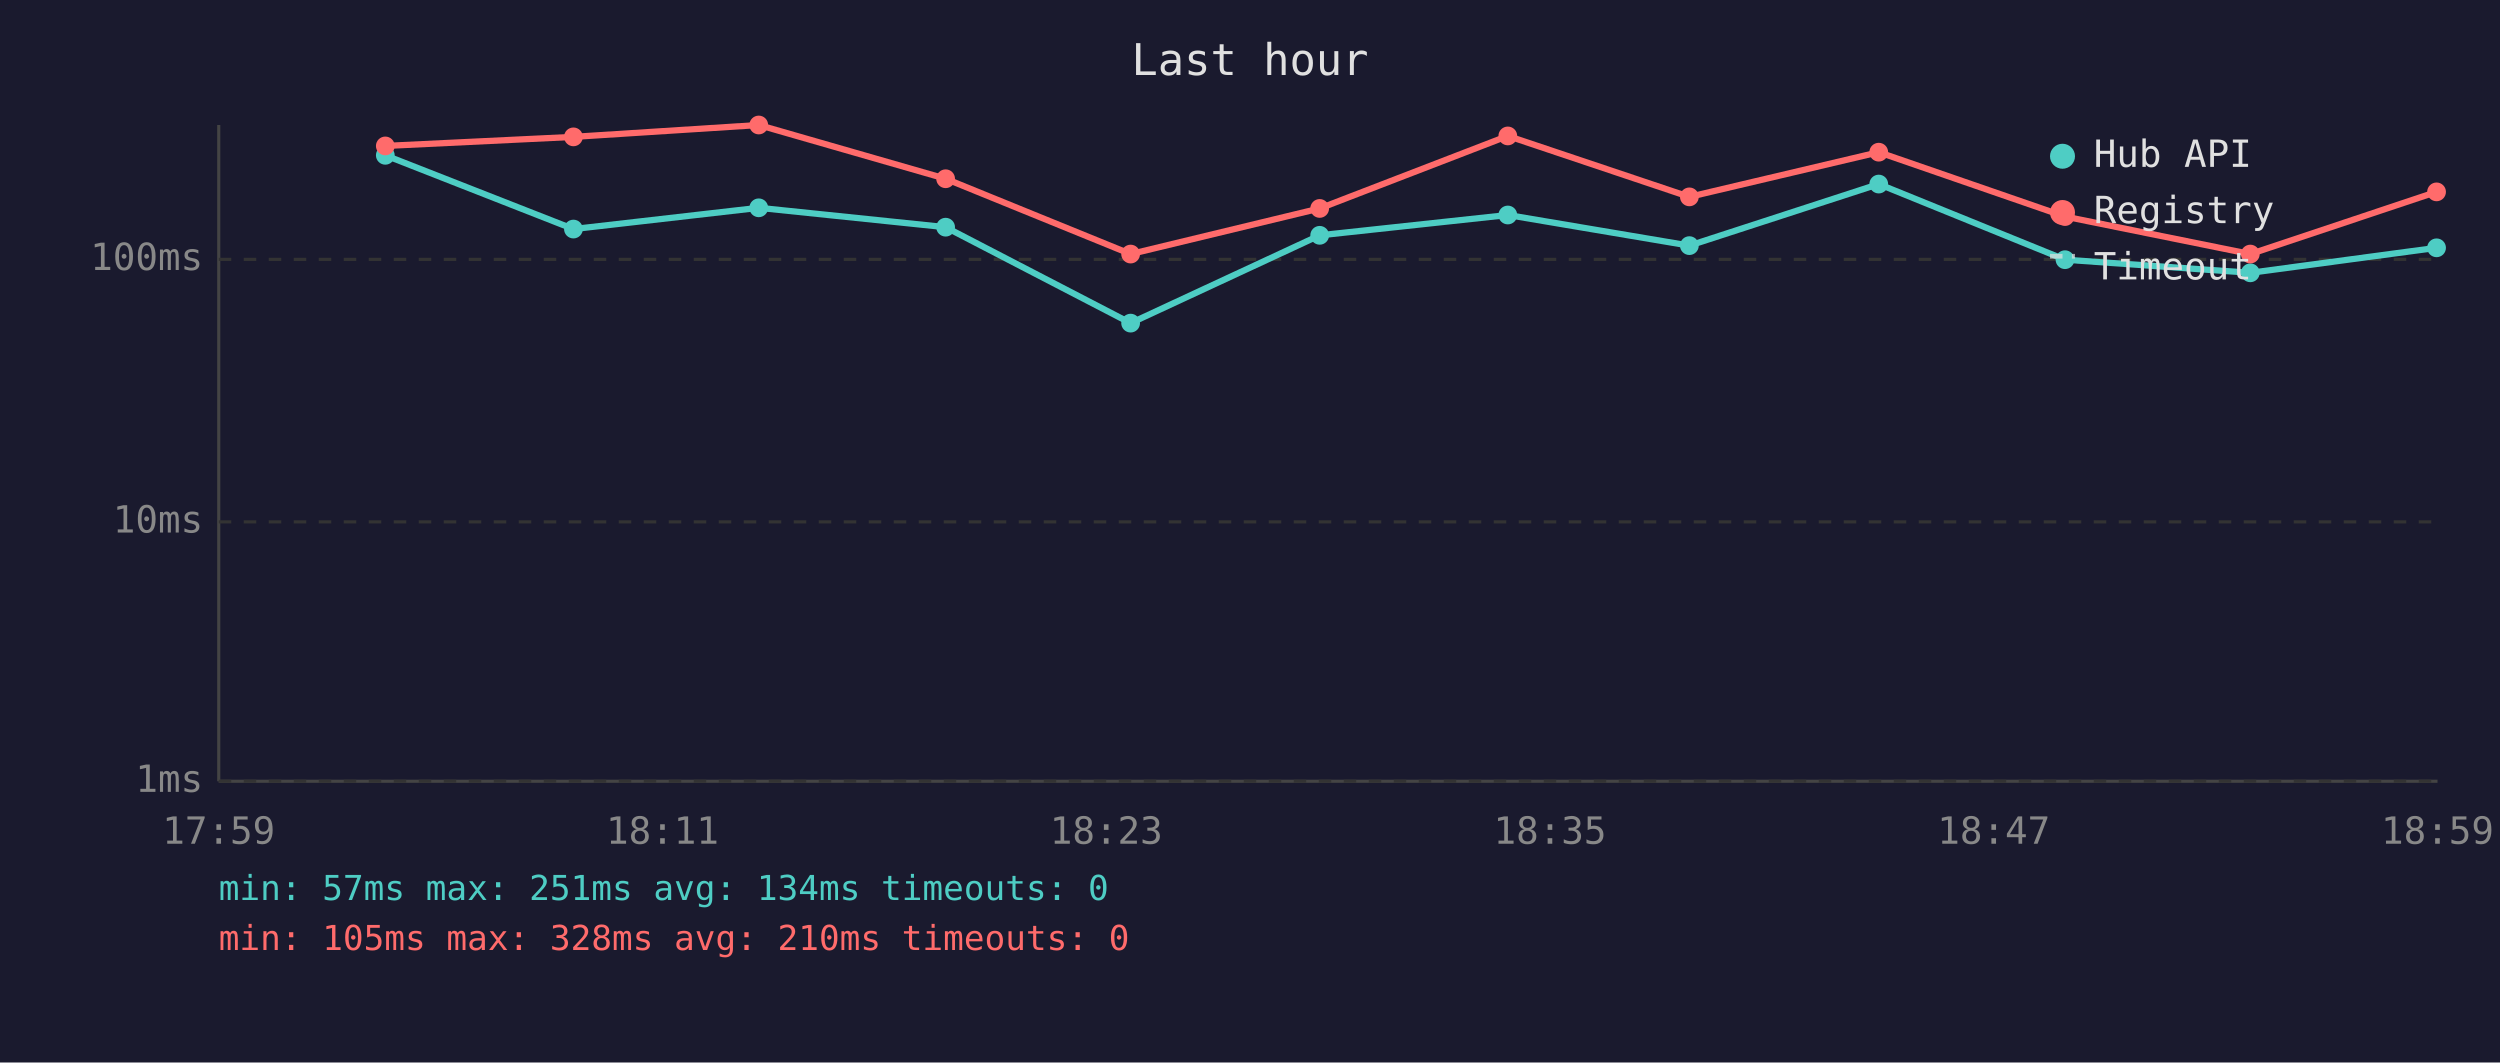
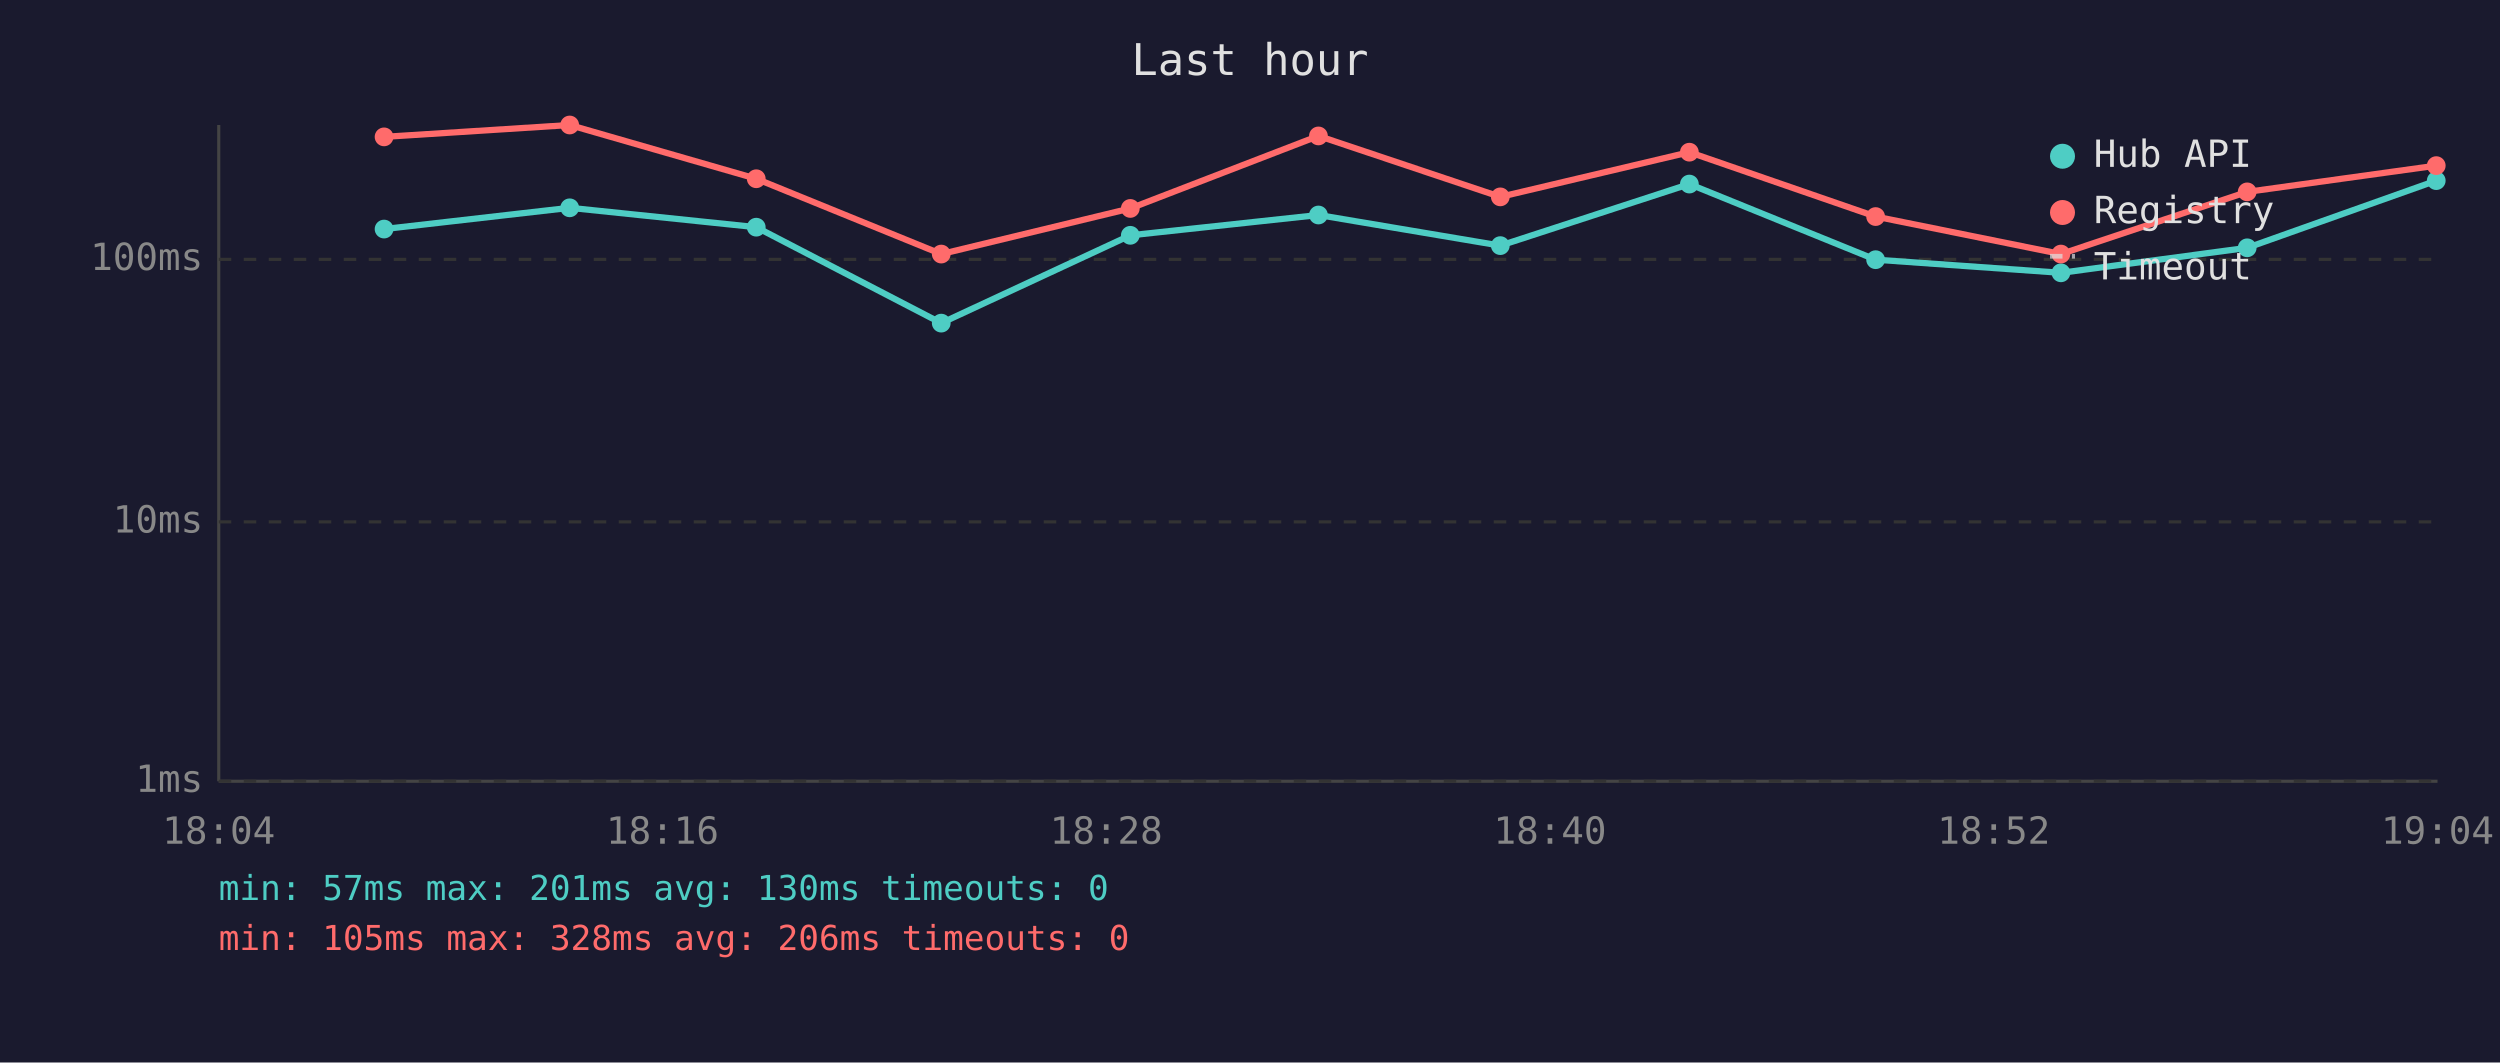
<svg xmlns="http://www.w3.org/2000/svg" viewBox="0 0 800 340" font-family="monospace" font-size="12">
  <rect width="800" height="340" fill="#1a1a2e" />
  <text x="400" y="24" fill="#e0e0e0" font-size="14" text-anchor="middle">Last hour</text>
  <line x1="70" y1="40" x2="70" y2="250" stroke="#444" stroke-width="1" />
  <line x1="70" y1="250" x2="780" y2="250" stroke="#444" stroke-width="1" />
  <line x1="70" y1="250" x2="780" y2="250" stroke="#333" stroke-width="1" stroke-dasharray="4" />
  <text x="65" y="250" fill="#888" text-anchor="end" dominant-baseline="middle">1ms</text>
  <line x1="70" y1="167" x2="780" y2="167" stroke="#333" stroke-width="1" stroke-dasharray="4" />
  <text x="65" y="167" fill="#888" text-anchor="end" dominant-baseline="middle">10ms</text>
  <line x1="70" y1="83" x2="780" y2="83" stroke="#333" stroke-width="1" stroke-dasharray="4" />
  <text x="65" y="83" fill="#888" text-anchor="end" dominant-baseline="middle">100ms</text>
-   <text x="70" y="270" fill="#888" text-anchor="middle">17:59</text>
-   <text x="212" y="270" fill="#888" text-anchor="middle">18:11</text>
-   <text x="354" y="270" fill="#888" text-anchor="middle">18:23</text>
-   <text x="496" y="270" fill="#888" text-anchor="middle">18:35</text>
-   <text x="638" y="270" fill="#888" text-anchor="middle">18:47</text>
-   <text x="780" y="270" fill="#888" text-anchor="middle">18:59</text>
-   <polyline points="123.3,49.7 183.5,73.3 242.8,66.5 302.6,72.7 361.8,103.4 422.3,75.3 482.5,68.8 540.6,78.6 601.2,58.9 660.8,83.1 720.1,87.3 779.7,79.3" fill="none" stroke="#4ecdc4" stroke-width="2" opacity="1" />
-   <circle cx="123.3" cy="49.7" r="3" fill="#4ecdc4" />
-   <circle cx="183.5" cy="73.3" r="3" fill="#4ecdc4" />
-   <circle cx="242.8" cy="66.5" r="3" fill="#4ecdc4" />
-   <circle cx="302.6" cy="72.7" r="3" fill="#4ecdc4" />
-   <circle cx="361.8" cy="103.4" r="3" fill="#4ecdc4" />
-   <circle cx="422.3" cy="75.3" r="3" fill="#4ecdc4" />
-   <circle cx="482.5" cy="68.8" r="3" fill="#4ecdc4" />
-   <circle cx="540.6" cy="78.6" r="3" fill="#4ecdc4" />
-   <circle cx="601.2" cy="58.9" r="3" fill="#4ecdc4" />
-   <circle cx="660.8" cy="83.1" r="3" fill="#4ecdc4" />
-   <circle cx="720.1" cy="87.3" r="3" fill="#4ecdc4" />
-   <circle cx="779.7" cy="79.3" r="3" fill="#4ecdc4" />
-   <polyline points="123.3,46.7 183.5,43.8 242.8,40.0 302.6,57.2 361.8,81.3 422.3,66.7 482.5,43.5 540.6,63.0 601.2,48.7 660.8,69.3 720.1,81.3 779.7,61.4" fill="none" stroke="#ff6b6b" stroke-width="2" opacity="1" />
-   <circle cx="123.3" cy="46.7" r="3" fill="#ff6b6b" />
-   <circle cx="183.5" cy="43.8" r="3" fill="#ff6b6b" />
-   <circle cx="242.8" cy="40.0" r="3" fill="#ff6b6b" />
-   <circle cx="302.6" cy="57.2" r="3" fill="#ff6b6b" />
-   <circle cx="361.8" cy="81.3" r="3" fill="#ff6b6b" />
-   <circle cx="422.3" cy="66.7" r="3" fill="#ff6b6b" />
-   <circle cx="482.5" cy="43.5" r="3" fill="#ff6b6b" />
-   <circle cx="540.6" cy="63.0" r="3" fill="#ff6b6b" />
-   <circle cx="601.2" cy="48.7" r="3" fill="#ff6b6b" />
-   <circle cx="660.8" cy="69.3" r="3" fill="#ff6b6b" />
-   <circle cx="720.1" cy="81.3" r="3" fill="#ff6b6b" />
-   <circle cx="779.7" cy="61.4" r="3" fill="#ff6b6b" />
+   <text x="70" y="270" fill="#888" text-anchor="middle">18:04</text>
+   <text x="212" y="270" fill="#888" text-anchor="middle">18:16</text>
+   <text x="354" y="270" fill="#888" text-anchor="middle">18:28</text>
+   <text x="496" y="270" fill="#888" text-anchor="middle">18:40</text>
+   <text x="638" y="270" fill="#888" text-anchor="middle">18:52</text>
+   <text x="780" y="270" fill="#888" text-anchor="middle">19:04</text>
+   <polyline points="122.9,73.3 182.3,66.5 242.0,72.7 301.2,103.4 361.7,75.3 421.9,68.8 480.1,78.6 540.6,58.9 600.2,83.1 659.5,87.3 719.1,79.3 779.6,57.8" fill="none" stroke="#4ecdc4" stroke-width="2" opacity="1" />
+   <circle cx="122.9" cy="73.3" r="3" fill="#4ecdc4" />
+   <circle cx="182.3" cy="66.5" r="3" fill="#4ecdc4" />
+   <circle cx="242.0" cy="72.7" r="3" fill="#4ecdc4" />
+   <circle cx="301.2" cy="103.4" r="3" fill="#4ecdc4" />
+   <circle cx="361.7" cy="75.3" r="3" fill="#4ecdc4" />
+   <circle cx="421.9" cy="68.8" r="3" fill="#4ecdc4" />
+   <circle cx="480.1" cy="78.6" r="3" fill="#4ecdc4" />
+   <circle cx="540.6" cy="58.9" r="3" fill="#4ecdc4" />
+   <circle cx="600.2" cy="83.1" r="3" fill="#4ecdc4" />
+   <circle cx="659.5" cy="87.3" r="3" fill="#4ecdc4" />
+   <circle cx="719.1" cy="79.3" r="3" fill="#4ecdc4" />
+   <circle cx="779.6" cy="57.8" r="3" fill="#4ecdc4" />
+   <polyline points="122.9,43.8 182.3,40.0 242.0,57.2 301.2,81.3 361.7,66.7 421.9,43.5 480.1,63.0 540.6,48.7 600.2,69.3 659.5,81.3 719.1,61.4 779.6,53.0" fill="none" stroke="#ff6b6b" stroke-width="2" opacity="1" />
+   <circle cx="122.9" cy="43.8" r="3" fill="#ff6b6b" />
+   <circle cx="182.3" cy="40.0" r="3" fill="#ff6b6b" />
+   <circle cx="242.0" cy="57.2" r="3" fill="#ff6b6b" />
+   <circle cx="301.2" cy="81.3" r="3" fill="#ff6b6b" />
+   <circle cx="361.7" cy="66.7" r="3" fill="#ff6b6b" />
+   <circle cx="421.9" cy="43.5" r="3" fill="#ff6b6b" />
+   <circle cx="480.1" cy="63.0" r="3" fill="#ff6b6b" />
+   <circle cx="540.6" cy="48.7" r="3" fill="#ff6b6b" />
+   <circle cx="600.2" cy="69.3" r="3" fill="#ff6b6b" />
+   <circle cx="659.5" cy="81.3" r="3" fill="#ff6b6b" />
+   <circle cx="719.1" cy="61.4" r="3" fill="#ff6b6b" />
+   <circle cx="779.6" cy="53.0" r="3" fill="#ff6b6b" />
  <circle cx="660" cy="50" r="4" fill="#4ecdc4" />
  <text x="670" y="50" fill="#e0e0e0" dominant-baseline="middle">Hub API</text>
  <circle cx="660" cy="68" r="4" fill="#ff6b6b" />
  <text x="670" y="68" fill="#e0e0e0" dominant-baseline="middle">Registry</text>
  <line x1="656" y1="82" x2="664" y2="82" stroke="#e0e0e0" stroke-width="1.5" stroke-dasharray="4,3" opacity="0.7" />
  <text x="670" y="86" fill="#e0e0e0" dominant-baseline="middle">Timeout</text>
-   <text x="70" y="288" fill="#4ecdc4" font-size="11">min: 57ms  max: 251ms  avg: 134ms  timeouts: 0</text>
-   <text x="70" y="304" fill="#ff6b6b" font-size="11">min: 105ms  max: 328ms  avg: 210ms  timeouts: 0</text>
+   <text x="70" y="288" fill="#4ecdc4" font-size="11">min: 57ms  max: 201ms  avg: 130ms  timeouts: 0</text>
+   <text x="70" y="304" fill="#ff6b6b" font-size="11">min: 105ms  max: 328ms  avg: 206ms  timeouts: 0</text>
</svg>
